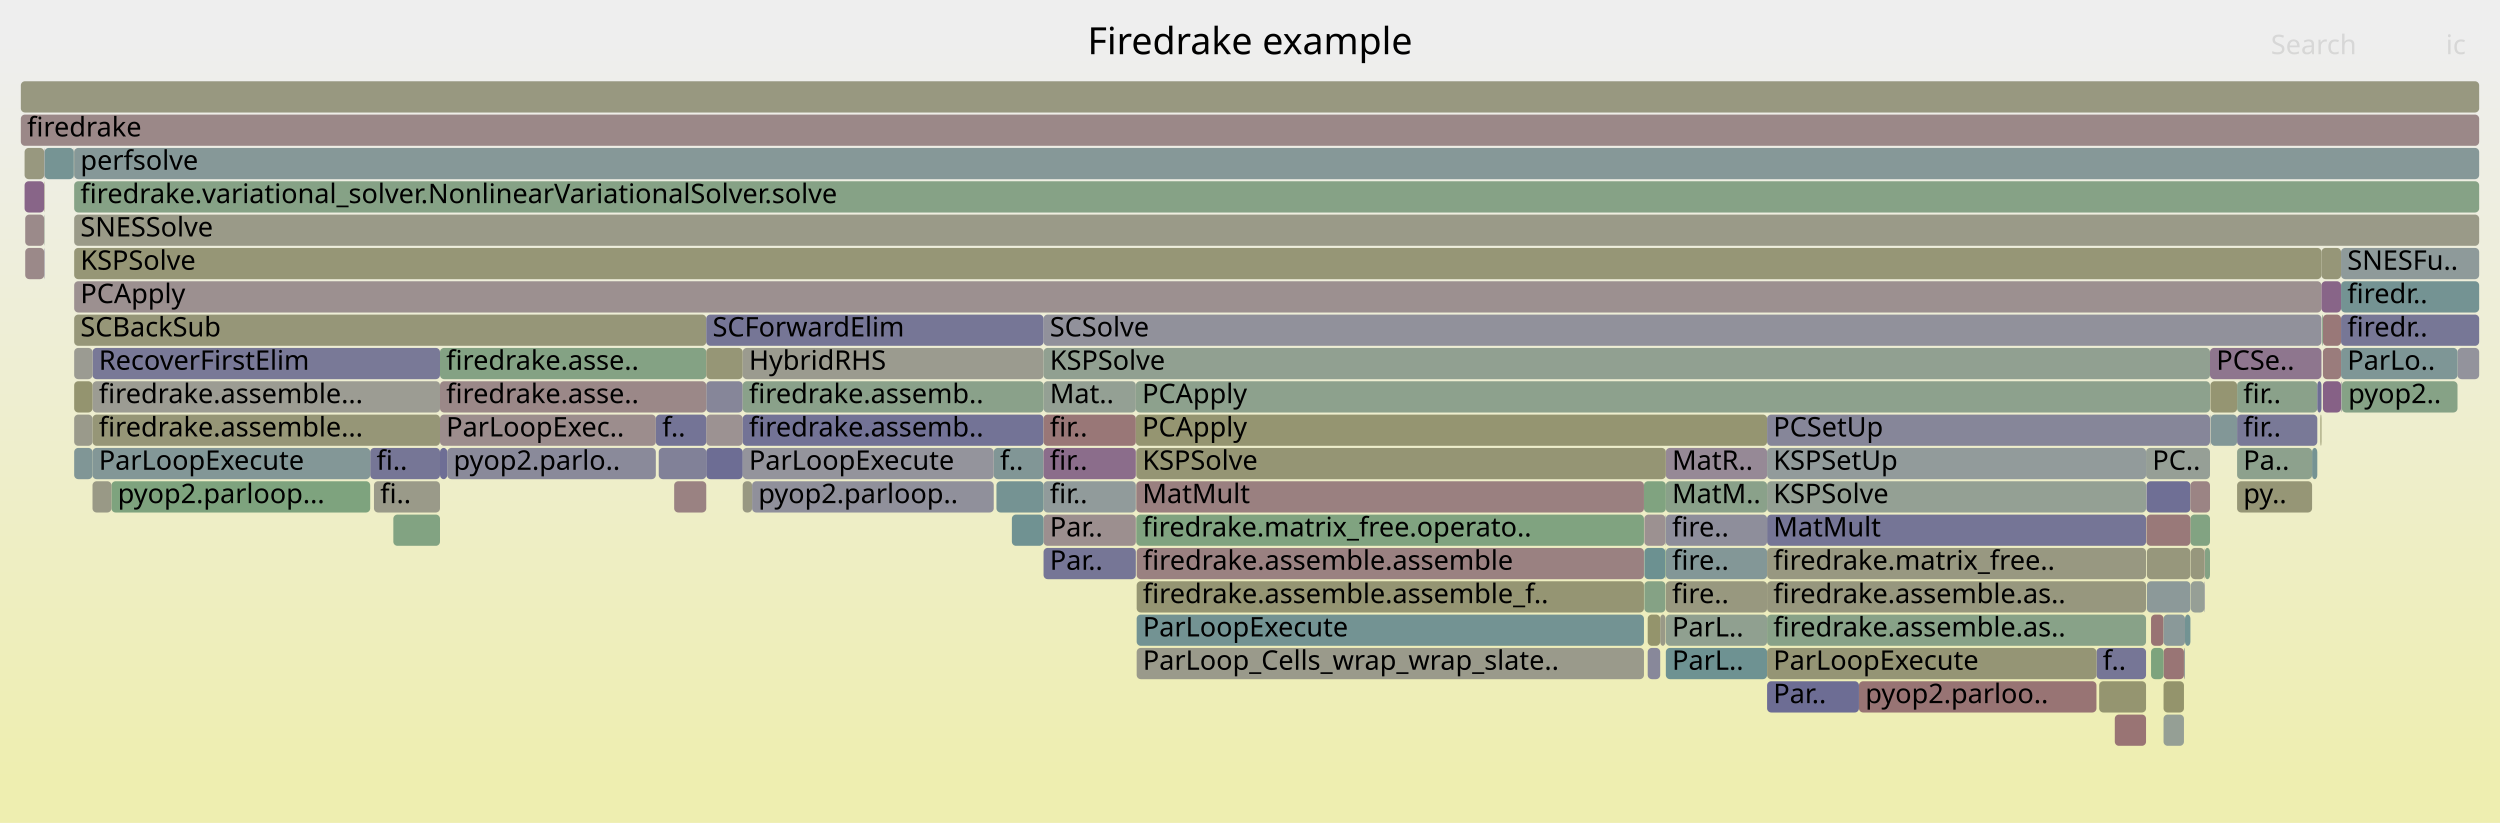
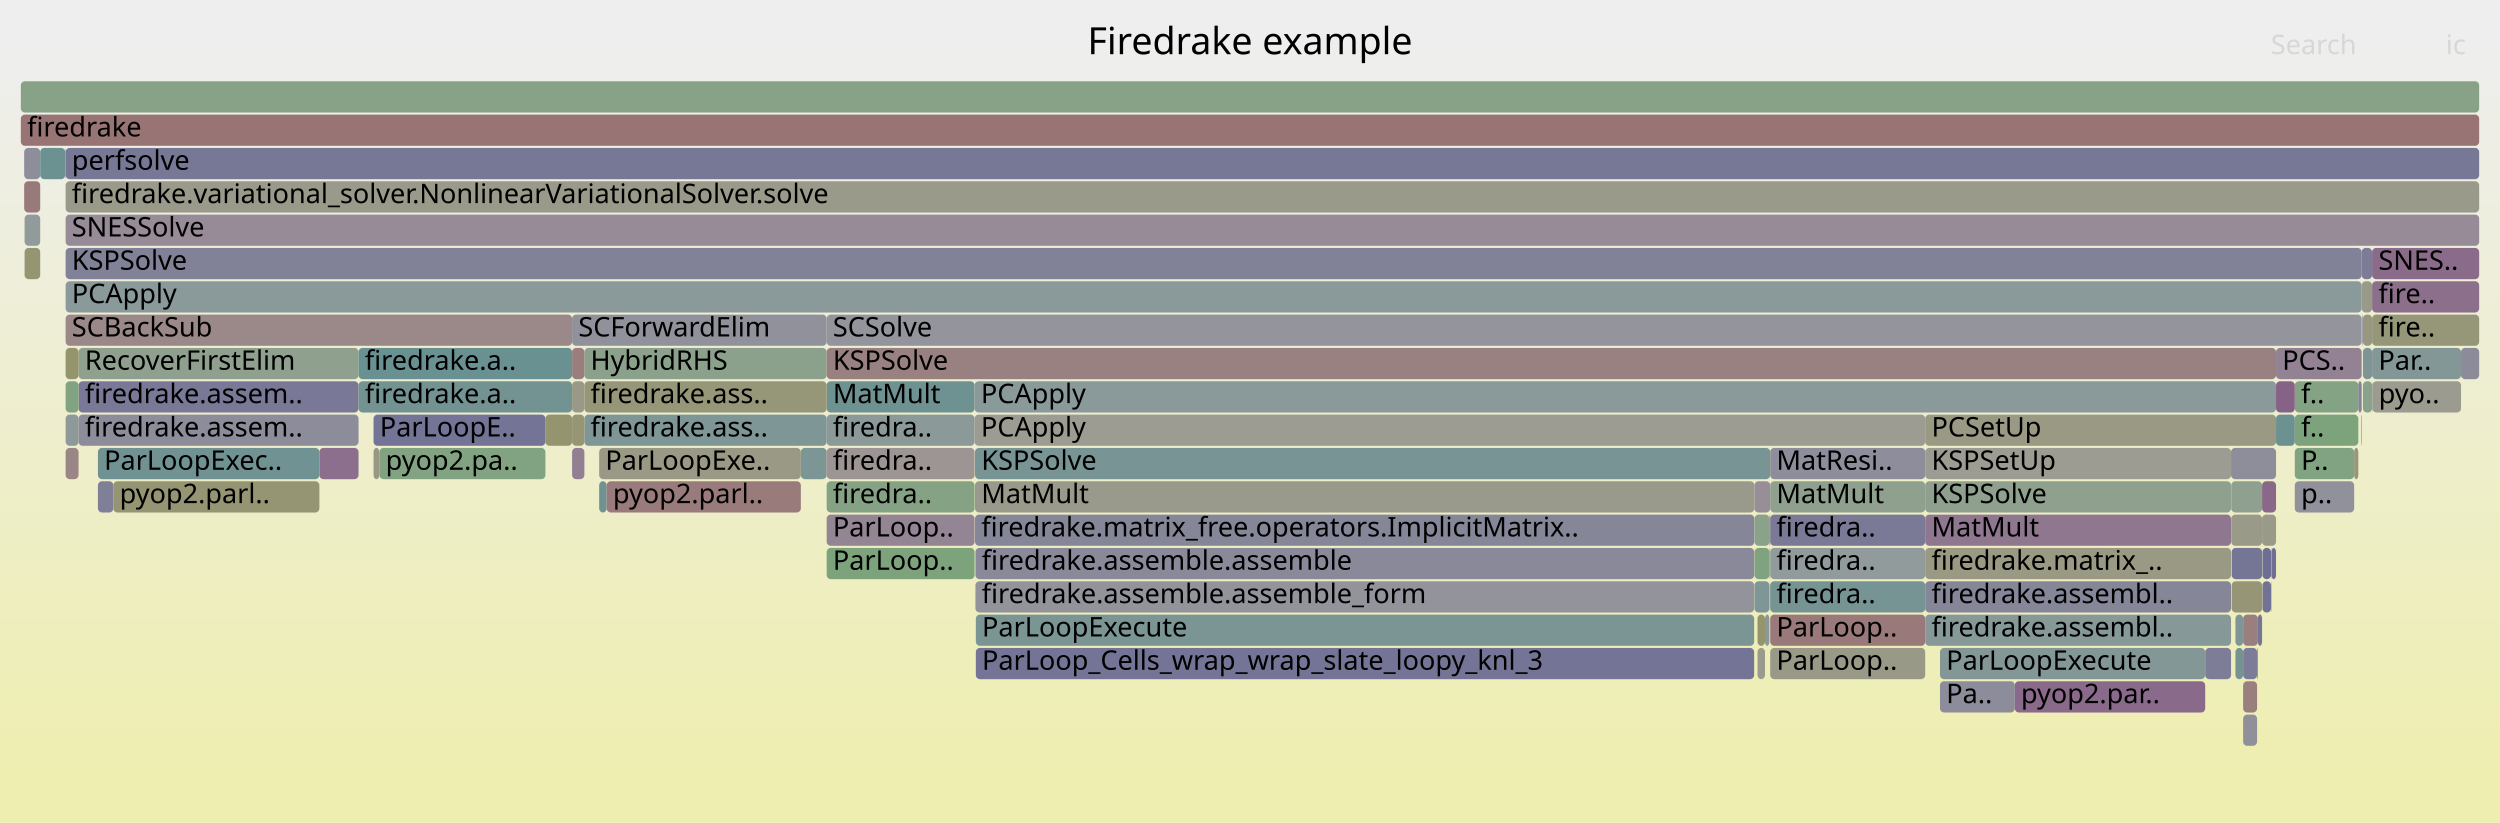
<svg xmlns="http://www.w3.org/2000/svg" version="1.1" width="1200" height="395" viewBox="0 0 1200 395">
  <defs>
    <linearGradient id="background" y1="0" y2="1" x1="0" x2="0">
      <stop stop-color="#eeeeee" offset="5%" />
      <stop stop-color="#eeeeb0" offset="95%" />
    </linearGradient>
  </defs>
  <style type="text/css">
	text { font-family:Verdana; font-size:13px; fill:rgb(0,0,0); }
	#search, #ignorecase { opacity:0.1; cursor:pointer; }
	#search:hover, #search.show, #ignorecase:hover, #ignorecase.show { opacity:1; }
	#subtitle { text-anchor:middle; font-color:rgb(160,160,160); }
	#title { text-anchor:middle; font-size:18px}
	#unzoom { cursor:pointer; }
	#frames &gt; *:hover { stroke:black; stroke-width:0.5; cursor:pointer; }
	.hide { display:none; }
	.parent { opacity:0.5; }
</style>
  <rect x="0.0" y="0" width="1200.0" height="395.0" fill="url(#background)" />
  <text id="title" x="600.00" y="26">Firedrake example</text>
  <text id="details" x="10.00" y="377"> </text>
  <text id="unzoom" x="10.00" y="26" class="hide">Reset Zoom</text>
  <text id="search" x="1090.00" y="26">Search</text>
  <text id="ignorecase" x="1174.00" y="26">ic</text>
  <text id="matched" x="1090.00" y="377"> </text>
  <g id="frames">
    <g>
-       <rect x="1006.3" y="311" width="23.8" height="15.0" fill="rgb(117.835,117.835,150.226)" rx="2" ry="2" />
-       <text x="1009.31" y="321.5">f..</text>
-     </g>
-     <g>
-       <rect x="848.2" y="295" width="181.9" height="15.0" fill="rgb(135.604,161.646,135.604)" rx="2" ry="2" />
-       <text x="851.19" y="305.5">firedrake.assemble.as..</text>
-     </g>
-     <g>
-       <rect x="211.2" y="167" width="127.8" height="15.0" fill="rgb(132.232,162.195,132.232)" rx="2" ry="2" />
-       <text x="214.18" y="177.5">firedrake.asse..</text>
-     </g>
-     <g>
-       <rect x="35.6" y="215" width="8.8" height="15.0" fill="rgb(127.643,150.13,150.13)" rx="2" ry="2" />
-       <text x="38.59" y="225.5" />
-     </g>
-     <g>
-       <rect x="361.0" y="231" width="116.0" height="15.0" fill="rgb(143.927,143.927,155.276)" rx="2" ry="2" />
-       <text x="363.99" y="241.5">pyop2.parloop..</text>
-     </g>
-     <g>
-       <rect x="477.0" y="215" width="23.9" height="15.0" fill="rgb(128.907,150.457,150.457)" rx="2" ry="2" />
-       <text x="480.03" y="225.5">f..</text>
-     </g>
-     <g>
-       <rect x="500.9" y="247" width="44.3" height="15.0" fill="rgb(155.991,142.6,142.6)" rx="2" ry="2" />
-       <text x="503.91" y="257.5">Par..</text>
-     </g>
-     <g>
-       <rect x="1115.0" y="151" width="8.7" height="15.0" fill="rgb(152.984,119.547,119.547)" rx="2" ry="2" />
-       <text x="1118.03" y="161.5" />
-     </g>
-     <g>
-       <rect x="1073.8" y="183" width="38.5" height="15.0" fill="rgb(138.289,161.209,138.289)" rx="2" ry="2" />
-       <text x="1076.78" y="193.5">fir..</text>
-     </g>
-     <g>
-       <rect x="789.1" y="231" width="10.5" height="15.0" fill="rgb(128.234,162.846,128.234)" rx="2" ry="2" />
-       <text x="792.15" y="241.5" />
-     </g>
-     <g>
-       <rect x="44.4" y="199" width="166.8" height="15.0" fill="rgb(150.012,150.012,119.29)" rx="2" ry="2" />
-       <text x="47.42" y="209.5">firedrake.assemble...</text>
-     </g>
-     <g>
-       <rect x="1060.8" y="167" width="53.5" height="15.0" fill="rgb(142.37,117.948,142.37)" rx="2" ry="2" />
-       <text x="1063.84" y="177.5">PCSe..</text>
-     </g>
-     <g>
-       <rect x="179.5" y="231" width="31.7" height="15.0" fill="rgb(153.756,153.756,137.434)" rx="2" ry="2" />
-       <text x="182.51" y="241.5">fi..</text>
-     </g>
-     <g>
-       <rect x="1058.3" y="263" width="2.5" height="15.0" fill="rgb(131.852,162.257,131.852)" rx="2" ry="2" />
-       <text x="1061.33" y="273.5" />
-     </g>
-     <g>
-       <rect x="53.5" y="231" width="124.2" height="15.0" fill="rgb(126.344,163.153,126.344)" rx="2" ry="2" />
-       <text x="56.49" y="241.5">pyop2.parloop...</text>
-     </g>
-     <g>
-       <rect x="339.0" y="199" width="17.5" height="15.0" fill="rgb(156.379,145.571,145.571)" rx="2" ry="2" />
-       <text x="342.03" y="209.5" />
-     </g>
-     <g>
-       <rect x="1073.8" y="231" width="36.0" height="15.0" fill="rgb(149.775,149.775,118.138)" rx="2" ry="2" />
-       <text x="1076.78" y="241.5">py..</text>
-     </g>
-     <g>
-       <rect x="177.7" y="215" width="33.5" height="15.0" fill="rgb(118.395,118.395,150.334)" rx="2" ry="2" />
-       <text x="180.74" y="225.5">fi..</text>
-     </g>
-     <g>
-       <rect x="1061.0" y="199" width="0.2" height="15.0" fill="rgb(146.257,146.257,155.727)" rx="2" ry="2" />
-       <text x="1064.00" y="209.5" />
-     </g>
-     <g>
-       <rect x="789.3" y="263" width="10.1" height="15.0" fill="rgb(108.107,145.065,145.065)" rx="2" ry="2" />
-       <text x="792.35" y="273.5" />
-     </g>
-     <g>
-       <rect x="214.7" y="215" width="100.1" height="15.0" fill="rgb(138.334,138.334,154.194)" rx="2" ry="2" />
-       <text x="217.68" y="225.5">pyop2.parlo..</text>
-     </g>
-     <g>
-       <rect x="1048.8" y="295" width="2.6" height="15.0" fill="rgb(113.766,146.532,146.532)" rx="2" ry="2" />
-       <text x="1051.84" y="305.5" />
-     </g>
-     <g>
-       <rect x="1123.7" y="119" width="66.3" height="15.0" fill="rgb(142.484,153.977,153.977)" rx="2" ry="2" />
-       <text x="1126.72" y="129.5">SNESFu..</text>
-     </g>
-     <g>
-       <rect x="500.9" y="231" width="44.3" height="15.0" fill="rgb(145.189,154.679,154.679)" rx="2" ry="2" />
-       <text x="503.91" y="241.5">fir..</text>
-     </g>
-     <g>
-       <rect x="545.6" y="279" width="243.5" height="15.0" fill="rgb(149.17,149.17,115.209)" rx="2" ry="2" />
-       <text x="548.56" y="289.5">firedrake.assemble.assemble_f..</text>
-     </g>
-     <g>
-       <rect x="339.0" y="183" width="17.5" height="15.0" fill="rgb(134.397,134.397,153.432)" rx="2" ry="2" />
-       <text x="342.03" y="193.5" />
-     </g>
-     <g>
-       <rect x="1051.6" y="263" width="6.5" height="15.0" fill="rgb(151.114,151.114,124.628)" rx="2" ry="2" />
-       <text x="1054.64" y="273.5" />
-     </g>
-     <g>
-       <rect x="892.3" y="327" width="114.0" height="15.0" fill="rgb(152.485,115.722,115.722)" rx="2" ry="2" />
-       <text x="895.34" y="337.5">pyop2.parloo..</text>
-     </g>
-     <g>
-       <rect x="799.4" y="247" width="0.2" height="15.0" fill="rgb(124.68,149.362,149.362)" rx="2" ry="2" />
-       <text x="802.40" y="257.5" />
-     </g>
-     <g>
-       <rect x="545.6" y="295" width="243.5" height="15.0" fill="rgb(114.626,146.755,146.755)" rx="2" ry="2" />
-       <text x="548.56" y="305.5">ParLoopExecute</text>
-     </g>
-     <g>
-       <rect x="1109.8" y="215" width="2.5" height="15.0" fill="rgb(117.273,147.441,147.441)" rx="2" ry="2" />
-       <text x="1112.82" y="225.5" />
-     </g>
-     <g>
-       <rect x="11.8" y="71" width="9.4" height="15.0" fill="rgb(151.512,151.512,126.556)" rx="2" ry="2" />
-       <text x="14.82" y="81.5" />
-     </g>
-     <g>
-       <rect x="1030.5" y="263" width="20.9" height="15.0" fill="rgb(150.975,150.975,123.956)" rx="2" ry="2" />
-       <text x="1033.48" y="273.5" />
-     </g>
-     <g>
-       <rect x="1073.8" y="199" width="38.5" height="15.0" fill="rgb(120.889,120.889,150.817)" rx="2" ry="2" />
-       <text x="1076.78" y="209.5">fir..</text>
-     </g>
-     <g>
-       <rect x="339.0" y="167" width="17.5" height="15.0" fill="rgb(149.688,149.688,117.717)" rx="2" ry="2" />
-       <text x="342.03" y="177.5" />
-     </g>
-     <g>
-       <rect x="848.2" y="247" width="181.9" height="15.0" fill="rgb(116.808,116.808,150.027)" rx="2" ry="2" />
-       <text x="851.19" y="257.5">MatMult</text>
-     </g>
-     <g>
-       <rect x="44.4" y="183" width="166.8" height="15.0" fill="rgb(155.653,155.653,146.625)" rx="2" ry="2" />
-       <text x="47.42" y="193.5">firedrake.assemble...</text>
-     </g>
-     <g>
-       <rect x="545.6" y="263" width="243.5" height="15.0" fill="rgb(154.26,129.33,129.33)" rx="2" ry="2" />
-       <text x="548.56" y="273.5">firedrake.assemble.assemble</text>
-     </g>
-     <g>
-       <rect x="1030.5" y="279" width="20.9" height="15.0" fill="rgb(140.082,153.354,153.354)" rx="2" ry="2" />
-       <text x="1033.48" y="289.5" />
-     </g>
-     <g>
-       <rect x="500.9" y="263" width="44.3" height="15.0" fill="rgb(117.658,117.658,150.192)" rx="2" ry="2" />
-       <text x="503.91" y="273.5">Par..</text>
-     </g>
-     <g>
-       <rect x="485.7" y="247" width="15.2" height="15.0" fill="rgb(112.116,146.104,146.104)" rx="2" ry="2" />
-       <text x="488.69" y="257.5" />
-     </g>
-     <g>
-       <rect x="1179.6" y="167" width="10.4" height="15.0" fill="rgb(147.074,147.074,155.885)" rx="2" ry="2" />
-       <text x="1182.58" y="177.5" />
-     </g>
-     <g>
-       <rect x="1073.8" y="215" width="36.0" height="15.0" fill="rgb(140.542,160.842,140.542)" rx="2" ry="2" />
-       <text x="1076.78" y="225.5">Pa..</text>
-     </g>
-     <g>
-       <rect x="848.2" y="279" width="181.9" height="15.0" fill="rgb(151.323,151.323,125.64)" rx="2" ry="2" />
-       <text x="851.19" y="289.5">firedrake.assemble.as..</text>
-     </g>
-     <g>
-       <rect x="545.4" y="247" width="243.7" height="15.0" fill="rgb(128.475,162.806,128.475)" rx="2" ry="2" />
-       <text x="548.35" y="257.5">firedrake.matrix_free.operato..</text>
-     </g>
-     <g>
-       <rect x="848.2" y="327" width="44.1" height="15.0" fill="rgb(108.761,108.761,148.47)" rx="2" ry="2" />
-       <text x="851.19" y="337.5">Par..</text>
-     </g>
-     <g>
-       <rect x="799.6" y="263" width="48.6" height="15.0" fill="rgb(131.126,151.033,151.033)" rx="2" ry="2" />
-       <text x="802.60" y="273.5">fire..</text>
-     </g>
-     <g>
-       <rect x="799.6" y="295" width="48.6" height="15.0" fill="rgb(144.108,160.262,144.108)" rx="2" ry="2" />
-       <text x="802.60" y="305.5">ParL..</text>
-     </g>
-     <g>
-       <rect x="848.2" y="231" width="181.9" height="15.0" fill="rgb(147.689,159.679,147.689)" rx="2" ry="2" />
-       <text x="851.19" y="241.5">KSPSolve</text>
-     </g>
-     <g>
-       <rect x="356.5" y="215" width="120.5" height="15.0" fill="rgb(147.544,147.544,155.976)" rx="2" ry="2" />
-       <text x="359.49" y="225.5">ParLoopExecute</text>
-     </g>
-     <g>
-       <rect x="1123.7" y="135" width="66.3" height="15.0" fill="rgb(116.239,147.173,147.173)" rx="2" ry="2" />
-       <text x="1126.72" y="145.5">firedr..</text>
-     </g>
-     <g>
-       <rect x="10.0" y="55" width="1180.0" height="15.0" fill="rgb(155.152,136.167,136.167)" rx="2" ry="2" />
+       <rect x="1076.7" y="311" width="6.7" height="15.0" fill="rgb(124.466,124.466,151.509)" rx="2" ry="2" />
+       <text x="1079.69" y="321.5" />
+     </g>
+     <g>
+       <rect x="842.1" y="231" width="7.6" height="15.0" fill="rgb(151.62,141.651,151.62)" rx="2" ry="2" />
+       <text x="845.11" y="241.5" />
+     </g>
+     <g>
+       <rect x="1058.5" y="311" width="12.4" height="15.0" fill="rgb(124.669,124.669,151.549)" rx="2" ry="2" />
+       <text x="1061.45" y="321.5" />
+     </g>
+     <g>
+       <rect x="1071.0" y="247" width="14.8" height="15.0" fill="rgb(153.521,153.521,136.296)" rx="2" ry="2" />
+       <text x="1074.03" y="257.5" />
+     </g>
+     <g>
+       <rect x="842.2" y="279" width="7.1" height="15.0" fill="rgb(126.686,149.882,149.882)" rx="2" ry="2" />
+       <text x="845.24" y="289.5" />
+     </g>
+     <g>
+       <rect x="1083.8" y="295" width="2.0" height="15.0" fill="rgb(117.212,117.212,150.106)" rx="2" ry="2" />
+       <text x="1086.79" y="305.5" />
+     </g>
+     <g>
+       <rect x="31.5" y="199" width="6.2" height="15.0" fill="rgb(141.838,153.81,153.81)" rx="2" ry="2" />
+       <text x="34.46" y="209.5" />
+     </g>
+     <g>
+       <rect x="931.2" y="327" width="35.9" height="15.0" fill="rgb(139.983,139.983,154.513)" rx="2" ry="2" />
+       <text x="934.19" y="337.5">Pa..</text>
+     </g>
+     <g>
+       <rect x="261.8" y="199" width="12.8" height="15.0" fill="rgb(148.348,148.348,111.226)" rx="2" ry="2" />
+       <text x="264.81" y="209.5" />
+     </g>
+     <g>
+       <rect x="274.6" y="151" width="122.2" height="15.0" fill="rgb(144.531,144.531,155.393)" rx="2" ry="2" />
+       <text x="277.62" y="161.5">SCForwardElim</text>
+     </g>
+     <g>
+       <rect x="11.6" y="71" width="7.7" height="15.0" fill="rgb(141.802,141.802,154.865)" rx="2" ry="2" />
+       <text x="14.58" y="81.5" />
+     </g>
+     <g>
+       <rect x="924.1" y="263" width="146.8" height="15.0" fill="rgb(152.618,152.618,131.92)" rx="2" ry="2" />
+       <text x="927.12" y="273.5">firedrake.matrix_..</text>
+     </g>
+     <g>
+       <rect x="842.2" y="247" width="7.1" height="15.0" fill="rgb(137.674,161.309,137.674)" rx="2" ry="2" />
+       <text x="845.24" y="257.5" />
+     </g>
+     <g>
+       <rect x="849.4" y="263" width="0.3" height="15.0" fill="rgb(148.111,148.111,110.077)" rx="2" ry="2" />
+       <text x="852.41" y="273.5" />
+     </g>
+     <g>
+       <rect x="1130.0" y="215" width="2.0" height="15.0" fill="rgb(150.113,150.113,119.777)" rx="2" ry="2" />
+       <text x="1133.00" y="225.5" />
+     </g>
+     <g>
+       <rect x="843.6" y="311" width="3.6" height="15.0" fill="rgb(154.527,154.527,141.169)" rx="2" ry="2" />
+       <text x="846.55" y="321.5" />
+     </g>
+     <g>
+       <rect x="280.5" y="167" width="116.3" height="15.0" fill="rgb(139.354,161.035,139.354)" rx="2" ry="2" />
+       <text x="283.45" y="177.5">HybridRHS</text>
+     </g>
+     <g>
+       <rect x="179.3" y="215" width="2.8" height="15.0" fill="rgb(152.484,152.484,131.27)" rx="2" ry="2" />
+       <text x="182.31" y="225.5" />
+     </g>
+     <g>
+       <rect x="31.5" y="135" width="1102.1" height="15.0" fill="rgb(138.497,152.944,152.944)" rx="2" ry="2" />
+       <text x="34.46" y="145.5">PCApply</text>
+     </g>
+     <g>
+       <rect x="37.7" y="183" width="134.4" height="15.0" fill="rgb(120.561,120.561,150.754)" rx="2" ry="2" />
+       <text x="40.71" y="193.5">firedrake.assem..</text>
+     </g>
+     <g>
+       <rect x="849.7" y="311" width="74.4" height="15.0" fill="rgb(153.194,153.194,134.711)" rx="2" ry="2" />
+       <text x="852.69" y="321.5">ParLoop..</text>
+     </g>
+     <g>
+       <rect x="10.0" y="39" width="1180.0" height="15.0" fill="rgb(134.594,161.81,134.594)" rx="2" ry="2" />
+       <text x="13.00" y="49.5" />
+     </g>
+     <g>
+       <rect x="843.6" y="295" width="3.6" height="15.0" fill="rgb(147.862,147.862,108.869)" rx="2" ry="2" />
+       <text x="846.55" y="305.5" />
+     </g>
+     <g>
+       <rect x="849.7" y="231" width="74.4" height="15.0" fill="rgb(142.912,160.456,142.912)" rx="2" ry="2" />
+       <text x="852.69" y="241.5">MatMult</text>
+     </g>
+     <g>
+       <rect x="47.0" y="231" width="7.4" height="15.0" fill="rgb(127.182,127.182,152.035)" rx="2" ry="2" />
+       <text x="49.97" y="241.5" />
+     </g>
+     <g>
+       <rect x="153.3" y="215" width="18.8" height="15.0" fill="rgb(139.625,110.915,139.625)" rx="2" ry="2" />
+       <text x="156.28" y="225.5" />
+     </g>
+     <g>
+       <rect x="842.0" y="263" width="0.1" height="15.0" fill="rgb(152.016,152.016,128.999)" rx="2" ry="2" />
+       <text x="844.99" y="273.5" />
+     </g>
+     <g>
+       <rect x="1138.8" y="183" width="42.5" height="15.0" fill="rgb(155.09,155.09,143.9)" rx="2" ry="2" />
+       <text x="1141.77" y="193.5">pyo..</text>
+     </g>
+     <g>
+       <rect x="849.3" y="247" width="0.1" height="15.0" fill="rgb(142.002,160.604,142.002)" rx="2" ry="2" />
+       <text x="852.28" y="257.5" />
+     </g>
+     <g>
+       <rect x="287.6" y="215" width="96.8" height="15.0" fill="rgb(152.831,152.831,132.949)" rx="2" ry="2" />
+       <text x="290.55" y="225.5">ParLoopExe..</text>
+     </g>
+     <g>
+       <rect x="396.8" y="199" width="71.0" height="15.0" fill="rgb(140.016,153.337,153.337)" rx="2" ry="2" />
+       <text x="399.77" y="209.5">firedra..</text>
+     </g>
+     <g>
+       <rect x="931.2" y="311" width="127.3" height="15.0" fill="rgb(131.121,151.031,151.031)" rx="2" ry="2" />
+       <text x="934.19" y="321.5">ParLoopExecute</text>
+     </g>
+     <g>
+       <rect x="468.0" y="215" width="381.7" height="15.0" fill="rgb(120.404,148.253,148.253)" rx="2" ry="2" />
+       <text x="471.03" y="225.5">KSPSolve</text>
+     </g>
+     <g>
+       <rect x="1138.6" y="183" width="0.2" height="15.0" fill="rgb(145.715,145.715,155.622)" rx="2" ry="2" />
+       <text x="1141.65" y="193.5" />
+     </g>
+     <g>
+       <rect x="37.7" y="167" width="134.4" height="15.0" fill="rgb(142.97,160.447,142.97)" rx="2" ry="2" />
+       <text x="40.71" y="177.5">RecoverFirstElim</text>
+     </g>
+     <g>
+       <rect x="31.3" y="71" width="0.2" height="15.0" fill="rgb(152.541,116.148,116.148)" rx="2" ry="2" />
+       <text x="34.31" y="81.5" />
+     </g>
+     <g>
+       <rect x="396.8" y="183" width="71.0" height="15.0" fill="rgb(109.617,145.456,145.456)" rx="2" ry="2" />
+       <text x="399.77" y="193.5">MatMult</text>
+     </g>
+     <g>
+       <rect x="1101.5" y="183" width="30.5" height="15.0" fill="rgb(131.739,162.275,131.739)" rx="2" ry="2" />
+       <text x="1104.51" y="193.5">f..</text>
+     </g>
+     <g>
+       <rect x="924.1" y="215" width="146.8" height="15.0" fill="rgb(155.678,155.678,146.747)" rx="2" ry="2" />
+       <text x="927.12" y="225.5">KSPSetUp</text>
+     </g>
+     <g>
+       <rect x="31.5" y="87" width="1158.5" height="15.0" fill="rgb(153.812,153.812,137.705)" rx="2" ry="2" />
+       <text x="34.46" y="97.5">firedrake.variational_solver.NonlinearVariationalSolver.solve</text>
+     </g>
+     <g>
+       <rect x="1138.6" y="151" width="51.4" height="15.0" fill="rgb(150.435,150.435,121.34)" rx="2" ry="2" />
+       <text x="1141.65" y="161.5">fire..</text>
+     </g>
+     <g>
+       <rect x="468.4" y="311" width="373.6" height="15.0" fill="rgb(116.098,116.098,149.89)" rx="2" ry="2" />
+       <text x="471.36" y="321.5">ParLoop_Cells_wrap_wrap_slate_loopy_knl_3</text>
+     </g>
+     <g>
+       <rect x="1070.9" y="215" width="21.6" height="15.0" fill="rgb(141.879,141.879,154.88)" rx="2" ry="2" />
+       <text x="1073.89" y="225.5" />
+     </g>
+     <g>
+       <rect x="842.2" y="263" width="7.1" height="15.0" fill="rgb(125.534,163.285,125.534)" rx="2" ry="2" />
+       <text x="845.24" y="273.5" />
+     </g>
+     <g>
+       <rect x="1086.0" y="279" width="4.1" height="15.0" fill="rgb(113.87,113.87,149.459)" rx="2" ry="2" />
+       <text x="1089.03" y="289.5" />
+     </g>
+     <g>
+       <rect x="172.1" y="183" width="102.5" height="15.0" fill="rgb(115.04,146.862,146.862)" rx="2" ry="2" />
+       <text x="175.12" y="193.5">firedrake.a..</text>
+     </g>
+     <g>
+       <rect x="1133.3" y="199" width="0.3" height="15.0" fill="rgb(150.188,150.188,120.14)" rx="2" ry="2" />
+       <text x="1136.25" y="209.5" />
+     </g>
+     <g>
+       <rect x="280.5" y="183" width="116.3" height="15.0" fill="rgb(150.056,150.056,119.503)" rx="2" ry="2" />
+       <text x="283.45" y="193.5">firedrake.ass..</text>
+     </g>
+     <g>
+       <rect x="54.4" y="231" width="98.9" height="15.0" fill="rgb(149.37,149.37,116.177)" rx="2" ry="2" />
+       <text x="57.42" y="241.5">pyop2.parl..</text>
+     </g>
+     <g>
+       <rect x="11.8" y="103" width="7.5" height="15.0" fill="rgb(144.509,154.502,154.502)" rx="2" ry="2" />
+       <text x="14.79" y="113.5" />
+     </g>
+     <g>
+       <rect x="11.8" y="119" width="7.5" height="15.0" fill="rgb(148.742,148.742,113.133)" rx="2" ry="2" />
+       <text x="14.79" y="129.5" />
+     </g>
+     <g>
+       <rect x="1071.0" y="231" width="14.8" height="15.0" fill="rgb(143.694,160.329,143.694)" rx="2" ry="2" />
+       <text x="1074.03" y="241.5" />
+     </g>
+     <g>
+       <rect x="31.5" y="103" width="1158.5" height="15.0" fill="rgb(150.559,138.933,150.559)" rx="2" ry="2" />
+       <text x="34.46" y="113.5">SNESSolve</text>
+     </g>
+     <g>
+       <rect x="182.1" y="215" width="79.7" height="15.0" fill="rgb(130.078,162.545,130.078)" rx="2" ry="2" />
+       <text x="185.10" y="225.5">pyop2.pa..</text>
+     </g>
+     <g>
+       <rect x="849.7" y="279" width="74.4" height="15.0" fill="rgb(119.039,147.899,147.899)" rx="2" ry="2" />
+       <text x="852.69" y="289.5">firedra..</text>
+     </g>
+     <g>
+       <rect x="10.0" y="55" width="1180.0" height="15.0" fill="rgb(152.54,116.14,116.14)" rx="2" ry="2" />
      <text x="13.00" y="65.5">firedrake</text>
    </g>
    <g>
-       <rect x="44.4" y="231" width="9.1" height="15.0" fill="rgb(153.105,153.105,134.278)" rx="2" ry="2" />
-       <text x="47.42" y="241.5" />
-     </g>
-     <g>
-       <rect x="44.4" y="167" width="166.8" height="15.0" fill="rgb(121.447,121.447,150.925)" rx="2" ry="2" />
-       <text x="47.42" y="177.5">RecoverFirstElim</text>
-     </g>
-     <g>
-       <rect x="356.5" y="199" width="144.4" height="15.0" fill="rgb(115.359,115.359,149.747)" rx="2" ry="2" />
-       <text x="359.49" y="209.5">firedrake.assemb..</text>
-     </g>
-     <g>
-       <rect x="356.5" y="231" width="4.5" height="15.0" fill="rgb(152.307,152.307,130.411)" rx="2" ry="2" />
-       <text x="359.49" y="241.5" />
-     </g>
-     <g>
-       <rect x="1038.5" y="327" width="9.8" height="15.0" fill="rgb(147.674,147.674,107.958)" rx="2" ry="2" />
-       <text x="1041.50" y="337.5" />
-     </g>
-     <g>
-       <rect x="35.6" y="167" width="8.8" height="15.0" fill="rgb(155.427,155.427,145.529)" rx="2" ry="2" />
-       <text x="38.59" y="177.5" />
-     </g>
-     <g>
-       <rect x="1030.1" y="215" width="30.7" height="15.0" fill="rgb(150.451,159.229,150.451)" rx="2" ry="2" />
-       <text x="1033.13" y="225.5">PC..</text>
-     </g>
-     <g>
-       <rect x="188.8" y="247" width="22.4" height="15.0" fill="rgb(129.859,162.581,129.859)" rx="2" ry="2" />
-       <text x="191.85" y="257.5" />
-     </g>
-     <g>
-       <rect x="316.2" y="215" width="22.8" height="15.0" fill="rgb(129.21,129.21,152.428)" rx="2" ry="2" />
-       <text x="319.17" y="225.5" />
-     </g>
-     <g>
-       <rect x="1038.5" y="311" width="9.8" height="15.0" fill="rgb(152.677,117.189,117.189)" rx="2" ry="2" />
-       <text x="1041.50" y="321.5" />
-     </g>
-     <g>
-       <rect x="211.2" y="199" width="103.6" height="15.0" fill="rgb(155.77,140.901,140.901)" rx="2" ry="2" />
-       <text x="214.18" y="209.5">ParLoopExec..</text>
-     </g>
-     <g>
-       <rect x="21.2" y="87" width="0.2" height="15.0" fill="rgb(148.525,148.525,112.082)" rx="2" ry="2" />
-       <text x="24.23" y="97.5" />
-     </g>
-     <g>
-       <rect x="1032.5" y="311" width="6.0" height="15.0" fill="rgb(125.389,163.309,125.389)" rx="2" ry="2" />
-       <text x="1035.50" y="321.5" />
-     </g>
-     <g>
-       <rect x="11.8" y="87" width="9.4" height="15.0" fill="rgb(135.747,100.977,135.747)" rx="2" ry="2" />
-       <text x="14.82" y="97.5" />
-     </g>
-     <g>
-       <rect x="35.6" y="135" width="1078.7" height="15.0" fill="rgb(156.162,143.912,143.912)" rx="2" ry="2" />
-       <text x="38.59" y="145.5">PCApply</text>
-     </g>
-     <g>
-       <rect x="500.9" y="183" width="44.3" height="15.0" fill="rgb(147.766,159.666,147.766)" rx="2" ry="2" />
-       <text x="503.91" y="193.5">Mat..</text>
-     </g>
-     <g>
-       <rect x="799.6" y="279" width="48.6" height="15.0" fill="rgb(151.684,151.684,127.391)" rx="2" ry="2" />
-       <text x="802.60" y="289.5">fire..</text>
-     </g>
-     <g>
-       <rect x="1015.1" y="343" width="15.0" height="15.0" fill="rgb(152.504,115.862,115.862)" rx="2" ry="2" />
-       <text x="1018.05" y="353.5" />
-     </g>
-     <g>
-       <rect x="314.8" y="199" width="24.2" height="15.0" fill="rgb(115.611,115.611,149.796)" rx="2" ry="2" />
-       <text x="317.85" y="209.5">f..</text>
-     </g>
-     <g>
-       <rect x="1061.0" y="183" width="12.8" height="15.0" fill="rgb(148.941,148.941,114.098)" rx="2" ry="2" />
-       <text x="1064.00" y="193.5" />
-     </g>
-     <g>
-       <rect x="790.9" y="295" width="6.0" height="15.0" fill="rgb(147.66,147.66,107.891)" rx="2" ry="2" />
-       <text x="793.93" y="305.5" />
-     </g>
-     <g>
-       <rect x="545.4" y="231" width="243.7" height="15.0" fill="rgb(154.079,127.936,127.936)" rx="2" ry="2" />
-       <text x="548.35" y="241.5">MatMult</text>
-     </g>
-     <g>
-       <rect x="799.4" y="263" width="0.2" height="15.0" fill="rgb(123.775,163.571,123.775)" rx="2" ry="2" />
-       <text x="802.40" y="273.5" />
-     </g>
-     <g>
-       <rect x="500.9" y="199" width="44.3" height="15.0" fill="rgb(152.97,119.436,119.436)" rx="2" ry="2" />
-       <text x="503.91" y="209.5">fir..</text>
-     </g>
-     <g>
-       <rect x="211.2" y="183" width="127.8" height="15.0" fill="rgb(155.171,136.309,136.309)" rx="2" ry="2" />
-       <text x="214.18" y="193.5">firedrake.asse..</text>
-     </g>
-     <g>
-       <rect x="799.6" y="311" width="48.6" height="15.0" fill="rgb(110.092,145.58,145.58)" rx="2" ry="2" />
-       <text x="802.60" y="321.5">ParL..</text>
-     </g>
-     <g>
-       <rect x="790.9" y="311" width="6.0" height="15.0" fill="rgb(135.504,135.504,153.646)" rx="2" ry="2" />
-       <text x="793.93" y="321.5" />
-     </g>
-     <g>
-       <rect x="1007.6" y="327" width="22.5" height="15.0" fill="rgb(148.55,148.55,112.202)" rx="2" ry="2" />
-       <text x="1010.58" y="337.5" />
-     </g>
-     <g>
-       <rect x="1030.3" y="231" width="21.1" height="15.0" fill="rgb(110.989,110.989,148.901)" rx="2" ry="2" />
-       <text x="1033.31" y="241.5" />
-     </g>
-     <g>
-       <rect x="21.2" y="71" width="0.2" height="15.0" fill="rgb(155.71,140.447,140.447)" rx="2" ry="2" />
-       <text x="24.23" y="81.5" />
-     </g>
-     <g>
-       <rect x="12.1" y="103" width="9.1" height="15.0" fill="rgb(155.373,137.856,137.856)" rx="2" ry="2" />
-       <text x="15.14" y="113.5" />
-     </g>
-     <g>
-       <rect x="1115.0" y="167" width="8.7" height="15.0" fill="rgb(153.501,123.507,123.507)" rx="2" ry="2" />
-       <text x="1118.03" y="177.5" />
-     </g>
-     <g>
-       <rect x="848.2" y="263" width="181.9" height="15.0" fill="rgb(152.046,152.046,129.147)" rx="2" ry="2" />
-       <text x="851.19" y="273.5">firedrake.matrix_free..</text>
-     </g>
-     <g>
-       <rect x="356.5" y="183" width="144.4" height="15.0" fill="rgb(137.895,161.273,137.895)" rx="2" ry="2" />
-       <text x="359.49" y="193.5">firedrake.assemb..</text>
-     </g>
-     <g>
-       <rect x="500.9" y="215" width="44.3" height="15.0" fill="rgb(138.873,108.987,138.873)" rx="2" ry="2" />
-       <text x="503.91" y="225.5">fir..</text>
-     </g>
-     <g>
-       <rect x="35.6" y="183" width="8.8" height="15.0" fill="rgb(148.327,148.327,111.122)" rx="2" ry="2" />
-       <text x="38.59" y="193.5" />
-     </g>
-     <g>
-       <rect x="35.6" y="87" width="1154.4" height="15.0" fill="rgb(134.164,161.88,134.164)" rx="2" ry="2" />
-       <text x="38.59" y="97.5">firedrake.variational_solver.NonlinearVariationalSolver.solve</text>
-     </g>
-     <g>
-       <rect x="1051.4" y="247" width="9.4" height="15.0" fill="rgb(130.202,162.525,130.202)" rx="2" ry="2" />
-       <text x="1054.40" y="257.5" />
-     </g>
-     <g>
-       <rect x="848.2" y="311" width="158.1" height="15.0" fill="rgb(149.479,149.479,116.704)" rx="2" ry="2" />
-       <text x="851.19" y="321.5">ParLoopExecute</text>
-     </g>
-     <g>
-       <rect x="1112.3" y="183" width="2.0" height="15.0" fill="rgb(110.397,110.397,148.787)" rx="2" ry="2" />
-       <text x="1115.27" y="193.5" />
-     </g>
-     <g>
-       <rect x="35.6" y="71" width="1154.4" height="15.0" fill="rgb(133.998,151.777,151.777)" rx="2" ry="2" />
-       <text x="38.59" y="81.5">perfsolve</text>
-     </g>
-     <g>
-       <rect x="21.2" y="103" width="0.2" height="15.0" fill="rgb(144.863,160.139,144.863)" rx="2" ry="2" />
-       <text x="24.23" y="113.5" />
-     </g>
-     <g>
-       <rect x="35.4" y="71" width="0.2" height="15.0" fill="rgb(150.261,150.261,120.498)" rx="2" ry="2" />
-       <text x="38.41" y="81.5" />
-     </g>
-     <g>
-       <rect x="545.2" y="183" width="515.6" height="15.0" fill="rgb(140.561,160.839,140.561)" rx="2" ry="2" />
-       <text x="548.22" y="193.5">PCApply</text>
-     </g>
-     <g>
-       <rect x="35.6" y="151" width="303.4" height="15.0" fill="rgb(150.141,150.141,119.913)" rx="2" ry="2" />
-       <text x="38.59" y="161.5">SCBackSub</text>
-     </g>
-     <g>
-       <rect x="799.6" y="215" width="48.6" height="15.0" fill="rgb(149.705,136.745,149.705)" rx="2" ry="2" />
-       <text x="802.60" y="225.5">MatR..</text>
-     </g>
-     <g>
-       <rect x="35.6" y="103" width="1154.4" height="15.0" fill="rgb(153.509,153.509,136.234)" rx="2" ry="2" />
-       <text x="38.59" y="113.5">SNESSolve</text>
-     </g>
-     <g>
-       <rect x="35.6" y="119" width="1078.7" height="15.0" fill="rgb(149.719,149.719,117.869)" rx="2" ry="2" />
-       <text x="38.59" y="129.5">KSPSolve</text>
-     </g>
-     <g>
-       <rect x="1038.5" y="343" width="9.8" height="15.0" fill="rgb(149.362,159.406,149.362)" rx="2" ry="2" />
-       <text x="1041.50" y="353.5" />
-     </g>
-     <g>
-       <rect x="1115.0" y="183" width="8.7" height="15.0" fill="rgb(134.291,97.246,134.291)" rx="2" ry="2" />
-       <text x="1118.03" y="193.5" />
-     </g>
-     <g>
-       <rect x="1114.3" y="119" width="9.4" height="15.0" fill="rgb(150.145,150.145,119.931)" rx="2" ry="2" />
-       <text x="1117.27" y="129.5" />
-     </g>
-     <g>
-       <rect x="1032.5" y="295" width="6.0" height="15.0" fill="rgb(152.362,114.775,114.775)" rx="2" ry="2" />
-       <text x="1035.50" y="305.5" />
-     </g>
-     <g>
-       <rect x="1048.3" y="311" width="0.5" height="15.0" fill="rgb(150.823,159.168,150.823)" rx="2" ry="2" />
-       <text x="1051.34" y="321.5" />
-     </g>
-     <g>
-       <rect x="796.9" y="295" width="2.5" height="15.0" fill="rgb(153.165,153.165,134.569)" rx="2" ry="2" />
-       <text x="799.88" y="305.5" />
-     </g>
-     <g>
-       <rect x="799.6" y="247" width="48.6" height="15.0" fill="rgb(142.31,142.31,154.963)" rx="2" ry="2" />
-       <text x="802.60" y="257.5">fire..</text>
-     </g>
-     <g>
-       <rect x="211.2" y="215" width="3.5" height="15.0" fill="rgb(110.01,110.01,148.712)" rx="2" ry="2" />
-       <text x="214.18" y="225.5" />
-     </g>
-     <g>
-       <rect x="789.3" y="247" width="10.1" height="15.0" fill="rgb(156.255,144.621,144.621)" rx="2" ry="2" />
-       <text x="792.35" y="257.5" />
-     </g>
-     <g>
-       <rect x="1123.7" y="183" width="0.2" height="15.0" fill="rgb(149.945,137.36,149.945)" rx="2" ry="2" />
-       <text x="1126.72" y="193.5" />
-     </g>
-     <g>
-       <rect x="545.6" y="311" width="243.5" height="15.0" fill="rgb(154.165,154.165,139.414)" rx="2" ry="2" />
-       <text x="548.56" y="321.5">ParLoop_Cells_wrap_wrap_slate..</text>
-     </g>
-     <g>
-       <rect x="35.6" y="199" width="8.8" height="15.0" fill="rgb(154.024,154.024,138.732)" rx="2" ry="2" />
-       <text x="38.59" y="209.5" />
-     </g>
-     <g>
-       <rect x="21.4" y="71" width="14.0" height="15.0" fill="rgb(118.288,147.704,147.704)" rx="2" ry="2" />
-       <text x="24.37" y="81.5" />
-     </g>
-     <g>
-       <rect x="339.0" y="215" width="17.5" height="15.0" fill="rgb(108.767,108.767,148.471)" rx="2" ry="2" />
-       <text x="342.03" y="225.5" />
-     </g>
-     <g>
-       <rect x="545.2" y="199" width="303.0" height="15.0" fill="rgb(148.817,148.817,113.498)" rx="2" ry="2" />
-       <text x="548.22" y="209.5">PCApply</text>
-     </g>
-     <g>
-       <rect x="1114.6" y="151" width="0.4" height="15.0" fill="rgb(132.895,162.087,132.895)" rx="2" ry="2" />
-       <text x="1117.64" y="161.5" />
-     </g>
-     <g>
-       <rect x="356.5" y="167" width="144.4" height="15.0" fill="rgb(154.887,154.887,142.914)" rx="2" ry="2" />
-       <text x="359.49" y="177.5">HybridRHS</text>
-     </g>
-     <g>
-       <rect x="500.9" y="167" width="559.9" height="15.0" fill="rgb(145.373,160.056,145.373)" rx="2" ry="2" />
-       <text x="503.91" y="177.5">KSPSolve</text>
-     </g>
-     <g>
-       <rect x="1113.8" y="199" width="0.5" height="15.0" fill="rgb(147.925,147.925,109.176)" rx="2" ry="2" />
-       <text x="1116.76" y="209.5" />
-     </g>
-     <g>
-       <rect x="1051.4" y="231" width="9.4" height="15.0" fill="rgb(154.565,131.662,131.662)" rx="2" ry="2" />
-       <text x="1054.40" y="241.5" />
-     </g>
-     <g>
-       <rect x="1058.1" y="263" width="0.2" height="15.0" fill="rgb(154.821,133.63,133.63)" rx="2" ry="2" />
-       <text x="1061.12" y="273.5" />
-     </g>
-     <g>
-       <rect x="500.9" y="151" width="613.4" height="15.0" fill="rgb(144.775,144.775,155.44)" rx="2" ry="2" />
-       <text x="503.91" y="161.5">SCSolve</text>
-     </g>
-     <g>
-       <rect x="545.4" y="215" width="254.2" height="15.0" fill="rgb(149.39,149.39,116.274)" rx="2" ry="2" />
-       <text x="548.35" y="225.5">KSPSolve</text>
-     </g>
-     <g>
-       <rect x="1051.6" y="279" width="6.5" height="15.0" fill="rgb(150.297,159.254,150.297)" rx="2" ry="2" />
-       <text x="1054.64" y="289.5" />
-     </g>
-     <g>
-       <rect x="478.3" y="231" width="22.6" height="15.0" fill="rgb(117.11,147.399,147.399)" rx="2" ry="2" />
-       <text x="481.31" y="241.5" />
-     </g>
-     <g>
-       <rect x="1123.7" y="167" width="55.9" height="15.0" fill="rgb(126.038,149.714,149.714)" rx="2" ry="2" />
-       <text x="1126.72" y="177.5">ParLo..</text>
-     </g>
-     <g>
-       <rect x="1038.5" y="295" width="10.3" height="15.0" fill="rgb(137.722,152.743,152.743)" rx="2" ry="2" />
-       <text x="1041.50" y="305.5" />
-     </g>
-     <g>
-       <rect x="339.0" y="151" width="161.9" height="15.0" fill="rgb(118.247,118.247,150.306)" rx="2" ry="2" />
-       <text x="342.03" y="161.5">SCForwardElim</text>
-     </g>
-     <g>
-       <rect x="21.2" y="119" width="0.2" height="15.0" fill="rgb(122.998,122.998,151.225)" rx="2" ry="2" />
-       <text x="24.23" y="129.5" />
-     </g>
-     <g>
-       <rect x="1058.1" y="279" width="0.2" height="15.0" fill="rgb(124.972,124.972,151.608)" rx="2" ry="2" />
-       <text x="1061.12" y="289.5" />
-     </g>
-     <g>
-       <rect x="1030.3" y="247" width="21.1" height="15.0" fill="rgb(153.188,121.11,121.11)" rx="2" ry="2" />
-       <text x="1033.31" y="257.5" />
-     </g>
-     <g>
-       <rect x="10.0" y="39" width="1180.0" height="15.0" fill="rgb(151.721,151.721,127.572)" rx="2" ry="2" />
-       <text x="13.00" y="49.5" />
-     </g>
-     <g>
-       <rect x="848.2" y="199" width="212.6" height="15.0" fill="rgb(134.403,134.403,153.433)" rx="2" ry="2" />
-       <text x="851.19" y="209.5">PCSetUp</text>
-     </g>
-     <g>
-       <rect x="1123.9" y="183" width="0.2" height="15.0" fill="rgb(139.46,153.193,153.193)" rx="2" ry="2" />
-       <text x="1126.90" y="193.5" />
-     </g>
-     <g>
-       <rect x="789.3" y="279" width="10.1" height="15.0" fill="rgb(132.794,162.103,132.794)" rx="2" ry="2" />
-       <text x="792.35" y="289.5" />
-     </g>
-     <g>
-       <rect x="1061.2" y="199" width="12.6" height="15.0" fill="rgb(130.203,150.793,150.793)" rx="2" ry="2" />
-       <text x="1064.19" y="209.5" />
-     </g>
-     <g>
-       <rect x="1123.7" y="151" width="66.3" height="15.0" fill="rgb(119.102,119.102,150.471)" rx="2" ry="2" />
-       <text x="1126.72" y="161.5">firedr..</text>
-     </g>
-     <g>
-       <rect x="44.4" y="215" width="133.3" height="15.0" fill="rgb(130.734,150.931,150.931)" rx="2" ry="2" />
-       <text x="47.42" y="225.5">ParLoopExecute</text>
-     </g>
-     <g>
-       <rect x="12.1" y="119" width="9.1" height="15.0" fill="rgb(155.225,136.726,136.726)" rx="2" ry="2" />
-       <text x="15.14" y="129.5" />
-     </g>
-     <g>
-       <rect x="799.6" y="231" width="48.6" height="15.0" fill="rgb(137.969,161.261,137.969)" rx="2" ry="2" />
-       <text x="802.60" y="241.5">MatM..</text>
-     </g>
-     <g>
-       <rect x="848.2" y="215" width="181.9" height="15.0" fill="rgb(146.061,154.905,154.905)" rx="2" ry="2" />
-       <text x="851.19" y="225.5">KSPSetUp</text>
-     </g>
-     <g>
-       <rect x="1114.3" y="135" width="9.4" height="15.0" fill="rgb(135.591,100.578,135.591)" rx="2" ry="2" />
-       <text x="1117.27" y="145.5" />
-     </g>
-     <g>
-       <rect x="323.6" y="231" width="15.4" height="15.0" fill="rgb(154.309,129.699,129.699)" rx="2" ry="2" />
-       <text x="326.59" y="241.5" />
-     </g>
-     <g>
-       <rect x="1124.1" y="183" width="55.5" height="15.0" fill="rgb(134.088,161.893,134.088)" rx="2" ry="2" />
-       <text x="1127.13" y="193.5">pyop2..</text>
+       <rect x="179.3" y="199" width="82.5" height="15.0" fill="rgb(115.869,115.869,149.846)" rx="2" ry="2" />
+       <text x="182.31" y="209.5">ParLoopE..</text>
+     </g>
+     <g>
+       <rect x="47.0" y="215" width="106.3" height="15.0" fill="rgb(111.635,145.98,145.98)" rx="2" ry="2" />
+       <text x="49.97" y="225.5">ParLoopExec..</text>
+     </g>
+     <g>
+       <rect x="924.1" y="199" width="168.4" height="15.0" fill="rgb(152.638,152.638,132.016)" rx="2" ry="2" />
+       <text x="927.12" y="209.5">PCSetUp</text>
+     </g>
+     <g>
+       <rect x="468.0" y="231" width="374.1" height="15.0" fill="rgb(154.22,154.22,139.682)" rx="2" ry="2" />
+       <text x="471.03" y="241.5">MatMult</text>
+     </g>
+     <g>
+       <rect x="396.8" y="263" width="71.0" height="15.0" fill="rgb(125.223,163.336,125.223)" rx="2" ry="2" />
+       <text x="399.77" y="273.5">ParLoop..</text>
+     </g>
+     <g>
+       <rect x="849.7" y="247" width="74.4" height="15.0" fill="rgb(122.082,122.082,151.048)" rx="2" ry="2" />
+       <text x="852.69" y="257.5">firedra..</text>
+     </g>
+     <g>
+       <rect x="384.4" y="215" width="12.4" height="15.0" fill="rgb(123.935,149.168,149.168)" rx="2" ry="2" />
+       <text x="387.42" y="225.5" />
+     </g>
+     <g>
+       <rect x="1083.4" y="311" width="0.4" height="15.0" fill="rgb(110.411,145.662,145.662)" rx="2" ry="2" />
+       <text x="1086.38" y="321.5" />
+     </g>
+     <g>
+       <rect x="1101.5" y="199" width="30.5" height="15.0" fill="rgb(125.338,163.317,125.338)" rx="2" ry="2" />
+       <text x="1104.51" y="209.5">f..</text>
+     </g>
+     <g>
+       <rect x="468.4" y="295" width="373.6" height="15.0" fill="rgb(122.887,148.897,148.897)" rx="2" ry="2" />
+       <text x="471.36" y="305.5">ParLoopExecute</text>
+     </g>
+     <g>
+       <rect x="1076.7" y="327" width="6.7" height="15.0" fill="rgb(153.963,127.05,127.05)" rx="2" ry="2" />
+       <text x="1079.69" y="337.5" />
+     </g>
+     <g>
+       <rect x="287.6" y="231" width="3.6" height="15.0" fill="rgb(112.502,146.204,146.204)" rx="2" ry="2" />
+       <text x="290.55" y="241.5" />
+     </g>
+     <g>
+       <rect x="924.1" y="247" width="146.8" height="15.0" fill="rgb(142.963,119.469,142.963)" rx="2" ry="2" />
+       <text x="927.12" y="257.5">MatMult</text>
+     </g>
+     <g>
+       <rect x="396.8" y="247" width="71.0" height="15.0" fill="rgb(148.232,132.969,148.232)" rx="2" ry="2" />
+       <text x="399.77" y="257.5">ParLoop..</text>
+     </g>
+     <g>
+       <rect x="924.1" y="231" width="146.8" height="15.0" fill="rgb(142.651,160.499,142.651)" rx="2" ry="2" />
+       <text x="927.12" y="241.5">KSPSolve</text>
+     </g>
+     <g>
+       <rect x="1090.3" y="263" width="2.2" height="15.0" fill="rgb(111.36,111.36,148.973)" rx="2" ry="2" />
+       <text x="1093.34" y="273.5" />
+     </g>
+     <g>
+       <rect x="849.3" y="263" width="0.1" height="15.0" fill="rgb(129.039,129.039,152.395)" rx="2" ry="2" />
+       <text x="852.28" y="273.5" />
+     </g>
+     <g>
+       <rect x="31.5" y="119" width="1102.1" height="15.0" fill="rgb(129.209,129.209,152.427)" rx="2" ry="2" />
+       <text x="34.46" y="129.5">KSPSolve</text>
+     </g>
+     <g>
+       <rect x="1134.2" y="183" width="4.4" height="15.0" fill="rgb(137.893,161.273,137.893)" rx="2" ry="2" />
+       <text x="1137.19" y="193.5" />
+     </g>
+     <g>
+       <rect x="1090.1" y="279" width="0.2" height="15.0" fill="rgb(132.202,162.2,132.202)" rx="2" ry="2" />
+       <text x="1093.15" y="289.5" />
+     </g>
+     <g>
+       <rect x="37.7" y="199" width="134.4" height="15.0" fill="rgb(140.007,140.007,154.518)" rx="2" ry="2" />
+       <text x="40.71" y="209.5">firedrake.assem..</text>
+     </g>
+     <g>
+       <rect x="1092.5" y="199" width="9.0" height="15.0" fill="rgb(106.988,144.775,144.775)" rx="2" ry="2" />
+       <text x="1095.48" y="209.5" />
+     </g>
+     <g>
+       <rect x="1134.2" y="167" width="4.4" height="15.0" fill="rgb(124.561,149.331,149.331)" rx="2" ry="2" />
+       <text x="1137.19" y="177.5" />
+     </g>
+     <g>
+       <rect x="1133.6" y="119" width="5.0" height="15.0" fill="rgb(123.727,123.727,151.367)" rx="2" ry="2" />
+       <text x="1136.64" y="129.5" />
+     </g>
+     <g>
+       <rect x="1086.0" y="263" width="4.1" height="15.0" fill="rgb(109.504,109.504,148.614)" rx="2" ry="2" />
+       <text x="1089.03" y="273.5" />
+     </g>
+     <g>
+       <rect x="1138.6" y="167" width="42.7" height="15.0" fill="rgb(132.212,151.314,151.314)" rx="2" ry="2" />
+       <text x="1141.65" y="177.5">Par..</text>
+     </g>
+     <g>
+       <rect x="1133.9" y="151" width="0.3" height="15.0" fill="rgb(119.435,119.435,150.536)" rx="2" ry="2" />
+       <text x="1136.91" y="161.5" />
+     </g>
+     <g>
+       <rect x="924.1" y="279" width="146.8" height="15.0" fill="rgb(134.268,134.268,153.407)" rx="2" ry="2" />
+       <text x="927.12" y="289.5">firedrake.assembl..</text>
+     </g>
+     <g>
+       <rect x="274.6" y="215" width="5.9" height="15.0" fill="rgb(146.105,127.519,146.105)" rx="2" ry="2" />
+       <text x="277.62" y="225.5" />
+     </g>
+     <g>
+       <rect x="849.3" y="279" width="0.1" height="15.0" fill="rgb(118.962,118.962,150.444)" rx="2" ry="2" />
+       <text x="852.28" y="289.5" />
+     </g>
+     <g>
+       <rect x="31.5" y="183" width="6.2" height="15.0" fill="rgb(128.653,162.777,128.653)" rx="2" ry="2" />
+       <text x="34.46" y="193.5" />
+     </g>
+     <g>
+       <rect x="1138.6" y="119" width="51.4" height="15.0" fill="rgb(138.347,107.64,138.347)" rx="2" ry="2" />
+       <text x="1141.65" y="129.5">SNES..</text>
+     </g>
+     <g>
+       <rect x="291.2" y="231" width="93.2" height="15.0" fill="rgb(153.478,123.334,123.334)" rx="2" ry="2" />
+       <text x="294.20" y="241.5">pyop2.parl..</text>
+     </g>
+     <g>
+       <rect x="274.6" y="183" width="5.9" height="15.0" fill="rgb(153.23,153.23,134.882)" rx="2" ry="2" />
+       <text x="277.62" y="193.5" />
+     </g>
+     <g>
+       <rect x="842.0" y="279" width="0.1" height="15.0" fill="rgb(146.046,146.046,155.686)" rx="2" ry="2" />
+       <text x="844.99" y="289.5" />
+     </g>
+     <g>
+       <rect x="1085.8" y="231" width="6.7" height="15.0" fill="rgb(136.735,103.507,136.735)" rx="2" ry="2" />
+       <text x="1088.82" y="241.5" />
+     </g>
+     <g>
+       <rect x="1076.7" y="295" width="7.1" height="15.0" fill="rgb(154.016,127.456,127.456)" rx="2" ry="2" />
+       <text x="1079.69" y="305.5" />
+     </g>
+     <g>
+       <rect x="19.3" y="71" width="12.0" height="15.0" fill="rgb(107.115,144.808,144.808)" rx="2" ry="2" />
+       <text x="22.35" y="81.5" />
+     </g>
+     <g>
+       <rect x="967.1" y="327" width="91.4" height="15.0" fill="rgb(137.752,106.114,137.752)" rx="2" ry="2" />
+       <text x="970.06" y="337.5">pyop2.par..</text>
+     </g>
+     <g>
+       <rect x="849.4" y="247" width="0.3" height="15.0" fill="rgb(134.965,98.973,134.965)" rx="2" ry="2" />
+       <text x="852.41" y="257.5" />
+     </g>
+     <g>
+       <rect x="1181.3" y="167" width="8.7" height="15.0" fill="rgb(138.951,138.951,154.313)" rx="2" ry="2" />
+       <text x="1184.34" y="177.5" />
+     </g>
+     <g>
+       <rect x="1101.5" y="215" width="28.5" height="15.0" fill="rgb(130.159,162.532,130.159)" rx="2" ry="2" />
+       <text x="1104.51" y="225.5">P..</text>
+     </g>
+     <g>
+       <rect x="849.6" y="279" width="0.1" height="15.0" fill="rgb(113.561,146.479,146.479)" rx="2" ry="2" />
+       <text x="852.57" y="289.5" />
+     </g>
+     <g>
+       <rect x="1071.2" y="279" width="14.6" height="15.0" fill="rgb(149.809,149.809,118.305)" rx="2" ry="2" />
+       <text x="1074.16" y="289.5" />
+     </g>
+     <g>
+       <rect x="31.5" y="151" width="243.1" height="15.0" fill="rgb(155.146,136.122,136.122)" rx="2" ry="2" />
+       <text x="34.46" y="161.5">SCBackSub</text>
+     </g>
+     <g>
+       <rect x="849.7" y="263" width="74.4" height="15.0" fill="rgb(146.319,154.972,154.972)" rx="2" ry="2" />
+       <text x="852.69" y="273.5">firedra..</text>
+     </g>
+     <g>
+       <rect x="468.0" y="247" width="374.1" height="15.0" fill="rgb(134.265,134.265,153.406)" rx="2" ry="2" />
+       <text x="471.03" y="257.5">firedrake.matrix_free.operators.ImplicitMatrix..</text>
+     </g>
+     <g>
+       <rect x="11.6" y="87" width="7.7" height="15.0" fill="rgb(153.321,122.128,122.128)" rx="2" ry="2" />
+       <text x="14.58" y="97.5" />
+     </g>
+     <g>
+       <rect x="468.2" y="279" width="373.8" height="15.0" fill="rgb(146.843,146.843,155.841)" rx="2" ry="2" />
+       <text x="471.22" y="289.5">firedrake.assemble.assemble_form</text>
+     </g>
+     <g>
+       <rect x="396.8" y="231" width="71.0" height="15.0" fill="rgb(132.654,162.126,132.654)" rx="2" ry="2" />
+       <text x="399.77" y="241.5">firedra..</text>
+     </g>
+     <g>
+       <rect x="396.8" y="167" width="695.7" height="15.0" fill="rgb(154.195,128.831,128.831)" rx="2" ry="2" />
+       <text x="399.77" y="177.5">KSPSolve</text>
+     </g>
+     <g>
+       <rect x="1090.1" y="263" width="0.2" height="15.0" fill="rgb(140.345,160.874,140.345)" rx="2" ry="2" />
+       <text x="1093.15" y="273.5" />
+     </g>
+     <g>
+       <rect x="1138.6" y="135" width="51.4" height="15.0" fill="rgb(139.494,110.579,139.494)" rx="2" ry="2" />
+       <text x="1141.65" y="145.5">fire..</text>
+     </g>
+     <g>
+       <rect x="1071.2" y="263" width="14.6" height="15.0" fill="rgb(116.595,116.595,149.986)" rx="2" ry="2" />
+       <text x="1074.16" y="273.5" />
+     </g>
+     <g>
+       <rect x="847.2" y="295" width="2.1" height="15.0" fill="rgb(137.344,152.645,152.645)" rx="2" ry="2" />
+       <text x="850.24" y="305.5" />
+     </g>
+     <g>
+       <rect x="1101.5" y="231" width="28.5" height="15.0" fill="rgb(145.421,145.421,155.565)" rx="2" ry="2" />
+       <text x="1104.51" y="241.5">p..</text>
+     </g>
+     <g>
+       <rect x="1132.0" y="183" width="1.6" height="15.0" fill="rgb(129.703,129.703,152.523)" rx="2" ry="2" />
+       <text x="1135.00" y="193.5" />
+     </g>
+     <g>
+       <rect x="1134.2" y="151" width="4.4" height="15.0" fill="rgb(152.06,152.06,129.214)" rx="2" ry="2" />
+       <text x="1137.19" y="161.5" />
+     </g>
+     <g>
+       <rect x="31.5" y="71" width="1158.5" height="15.0" fill="rgb(118.864,118.864,150.425)" rx="2" ry="2" />
+       <text x="34.46" y="81.5">perfsolve</text>
+     </g>
+     <g>
+       <rect x="1085.8" y="247" width="6.7" height="15.0" fill="rgb(153.911,153.911,138.182)" rx="2" ry="2" />
+       <text x="1088.82" y="257.5" />
+     </g>
+     <g>
+       <rect x="1133.6" y="135" width="5.0" height="15.0" fill="rgb(154.016,154.016,138.694)" rx="2" ry="2" />
+       <text x="1136.64" y="145.5" />
+     </g>
+     <g>
+       <rect x="467.8" y="183" width="624.7" height="15.0" fill="rgb(138.3,152.893,152.893)" rx="2" ry="2" />
+       <text x="470.84" y="193.5">PCApply</text>
+     </g>
+     <g>
+       <rect x="467.8" y="199" width="456.3" height="15.0" fill="rgb(155.815,155.815,147.414)" rx="2" ry="2" />
+       <text x="470.84" y="209.5">PCApply</text>
+     </g>
+     <g>
+       <rect x="274.6" y="167" width="5.9" height="15.0" fill="rgb(153.811,125.881,125.881)" rx="2" ry="2" />
+       <text x="277.62" y="177.5" />
+     </g>
+     <g>
+       <rect x="396.8" y="151" width="736.8" height="15.0" fill="rgb(147.852,147.852,156.036)" rx="2" ry="2" />
+       <text x="399.77" y="161.5">SCSolve</text>
+     </g>
+     <g>
+       <rect x="31.5" y="167" width="6.2" height="15.0" fill="rgb(147.925,147.925,109.175)" rx="2" ry="2" />
+       <text x="34.46" y="177.5" />
+     </g>
+     <g>
+       <rect x="1073.0" y="311" width="3.7" height="15.0" fill="rgb(117.214,147.426,147.426)" rx="2" ry="2" />
+       <text x="1076.01" y="321.5" />
+     </g>
+     <g>
+       <rect x="468.2" y="263" width="373.8" height="15.0" fill="rgb(137.202,137.202,153.975)" rx="2" ry="2" />
+       <text x="471.22" y="273.5">firedrake.assemble.assemble</text>
+     </g>
+     <g>
+       <rect x="280.5" y="199" width="116.3" height="15.0" fill="rgb(126.465,149.824,149.824)" rx="2" ry="2" />
+       <text x="283.45" y="209.5">firedrake.ass..</text>
+     </g>
+     <g>
+       <rect x="274.6" y="199" width="5.9" height="15.0" fill="rgb(149.542,149.542,117.011)" rx="2" ry="2" />
+       <text x="277.62" y="209.5" />
+     </g>
+     <g>
+       <rect x="172.1" y="167" width="102.5" height="15.0" fill="rgb(106.132,144.553,144.553)" rx="2" ry="2" />
+       <text x="175.12" y="177.5">firedrake.a..</text>
+     </g>
+     <g>
+       <rect x="396.8" y="215" width="71.0" height="15.0" fill="rgb(156.641,147.58,147.58)" rx="2" ry="2" />
+       <text x="399.77" y="225.5">firedra..</text>
+     </g>
+     <g>
+       <rect x="849.7" y="215" width="74.4" height="15.0" fill="rgb(141.292,141.292,154.766)" rx="2" ry="2" />
+       <text x="852.69" y="225.5">MatResi..</text>
+     </g>
+     <g>
+       <rect x="1076.7" y="343" width="6.7" height="15.0" fill="rgb(143.918,143.918,155.274)" rx="2" ry="2" />
+       <text x="1079.69" y="353.5" />
+     </g>
+     <g>
+       <rect x="1092.5" y="183" width="9.0" height="15.0" fill="rgb(134.656,98.181,134.656)" rx="2" ry="2" />
+       <text x="1095.48" y="193.5" />
+     </g>
+     <g>
+       <rect x="849.7" y="295" width="74.4" height="15.0" fill="rgb(153.152,120.835,120.835)" rx="2" ry="2" />
+       <text x="852.69" y="305.5">ParLoop..</text>
+     </g>
+     <g>
+       <rect x="1073.0" y="295" width="3.7" height="15.0" fill="rgb(127.513,150.096,150.096)" rx="2" ry="2" />
+       <text x="1076.01" y="305.5" />
+     </g>
+     <g>
+       <rect x="924.1" y="295" width="146.8" height="15.0" fill="rgb(133.816,151.73,151.73)" rx="2" ry="2" />
+       <text x="927.12" y="305.5">firedrake.assembl..</text>
+     </g>
+     <g>
+       <rect x="1092.5" y="167" width="41.1" height="15.0" fill="rgb(147.263,130.486,147.263)" rx="2" ry="2" />
+       <text x="1095.48" y="177.5">PCS..</text>
+     </g>
+     <g>
+       <rect x="31.5" y="215" width="6.2" height="15.0" fill="rgb(154.861,133.933,133.933)" rx="2" ry="2" />
+       <text x="34.46" y="225.5" />
    </g>
  </g>
</svg>
